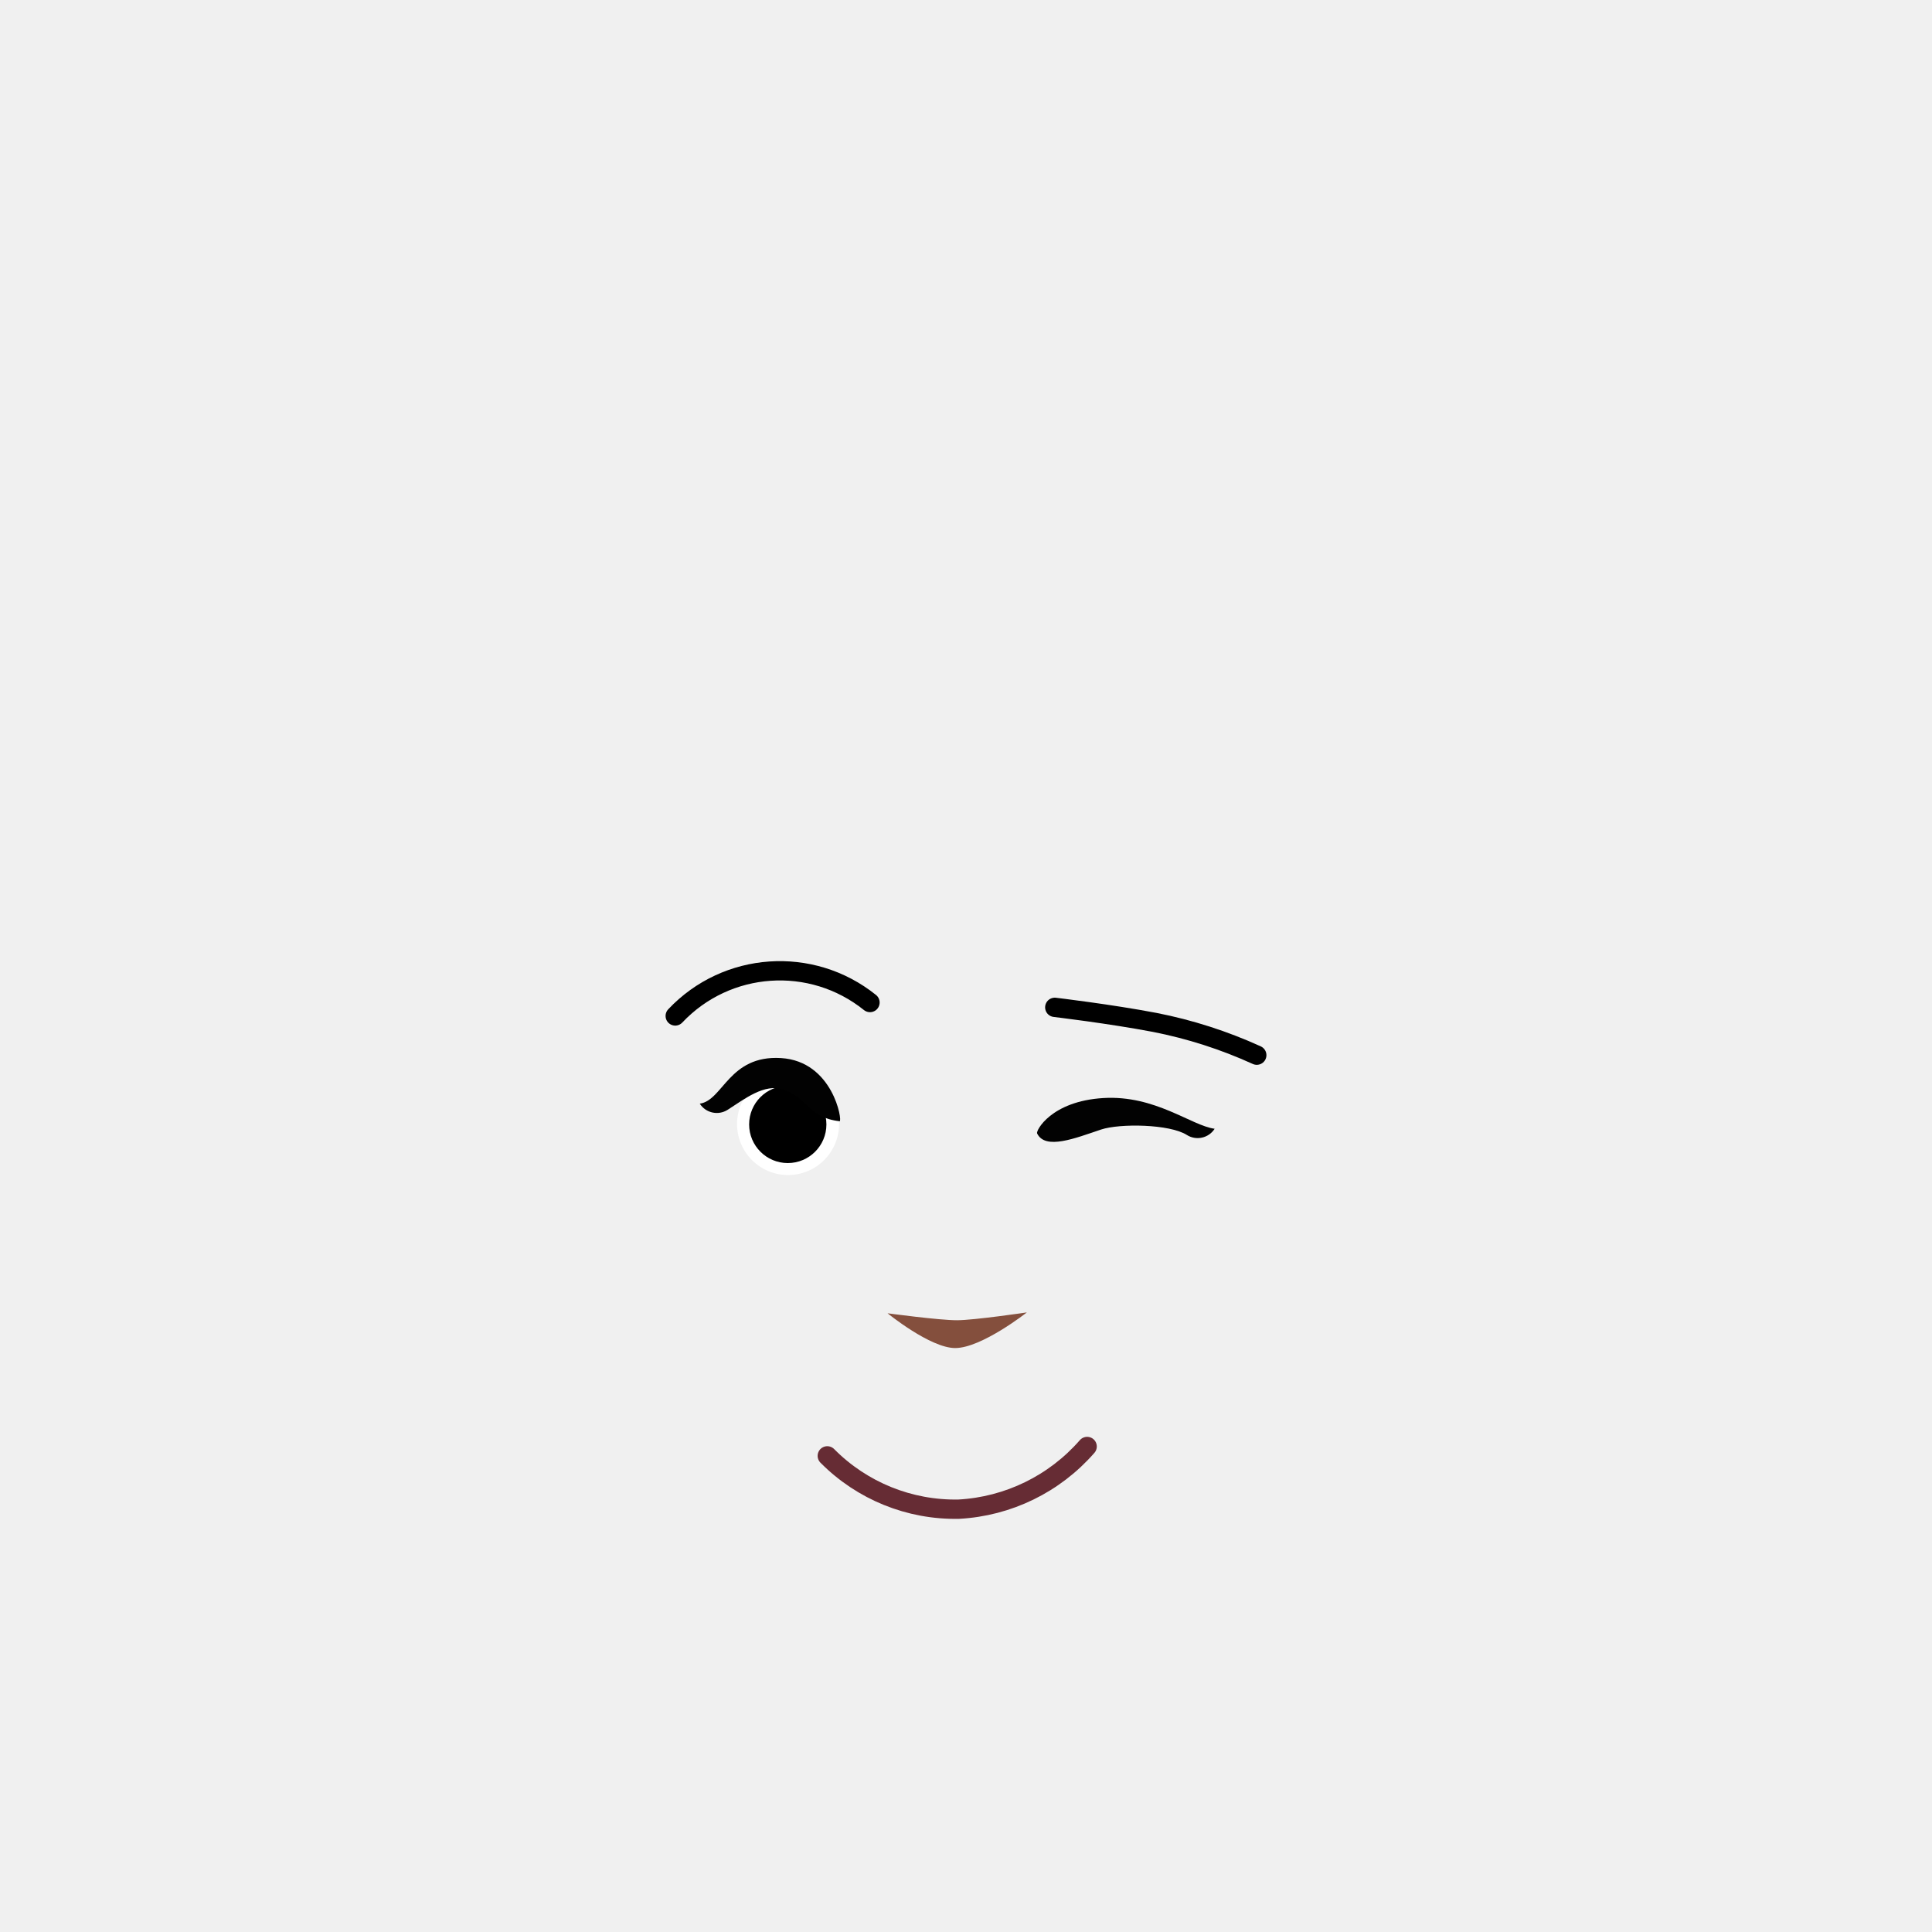
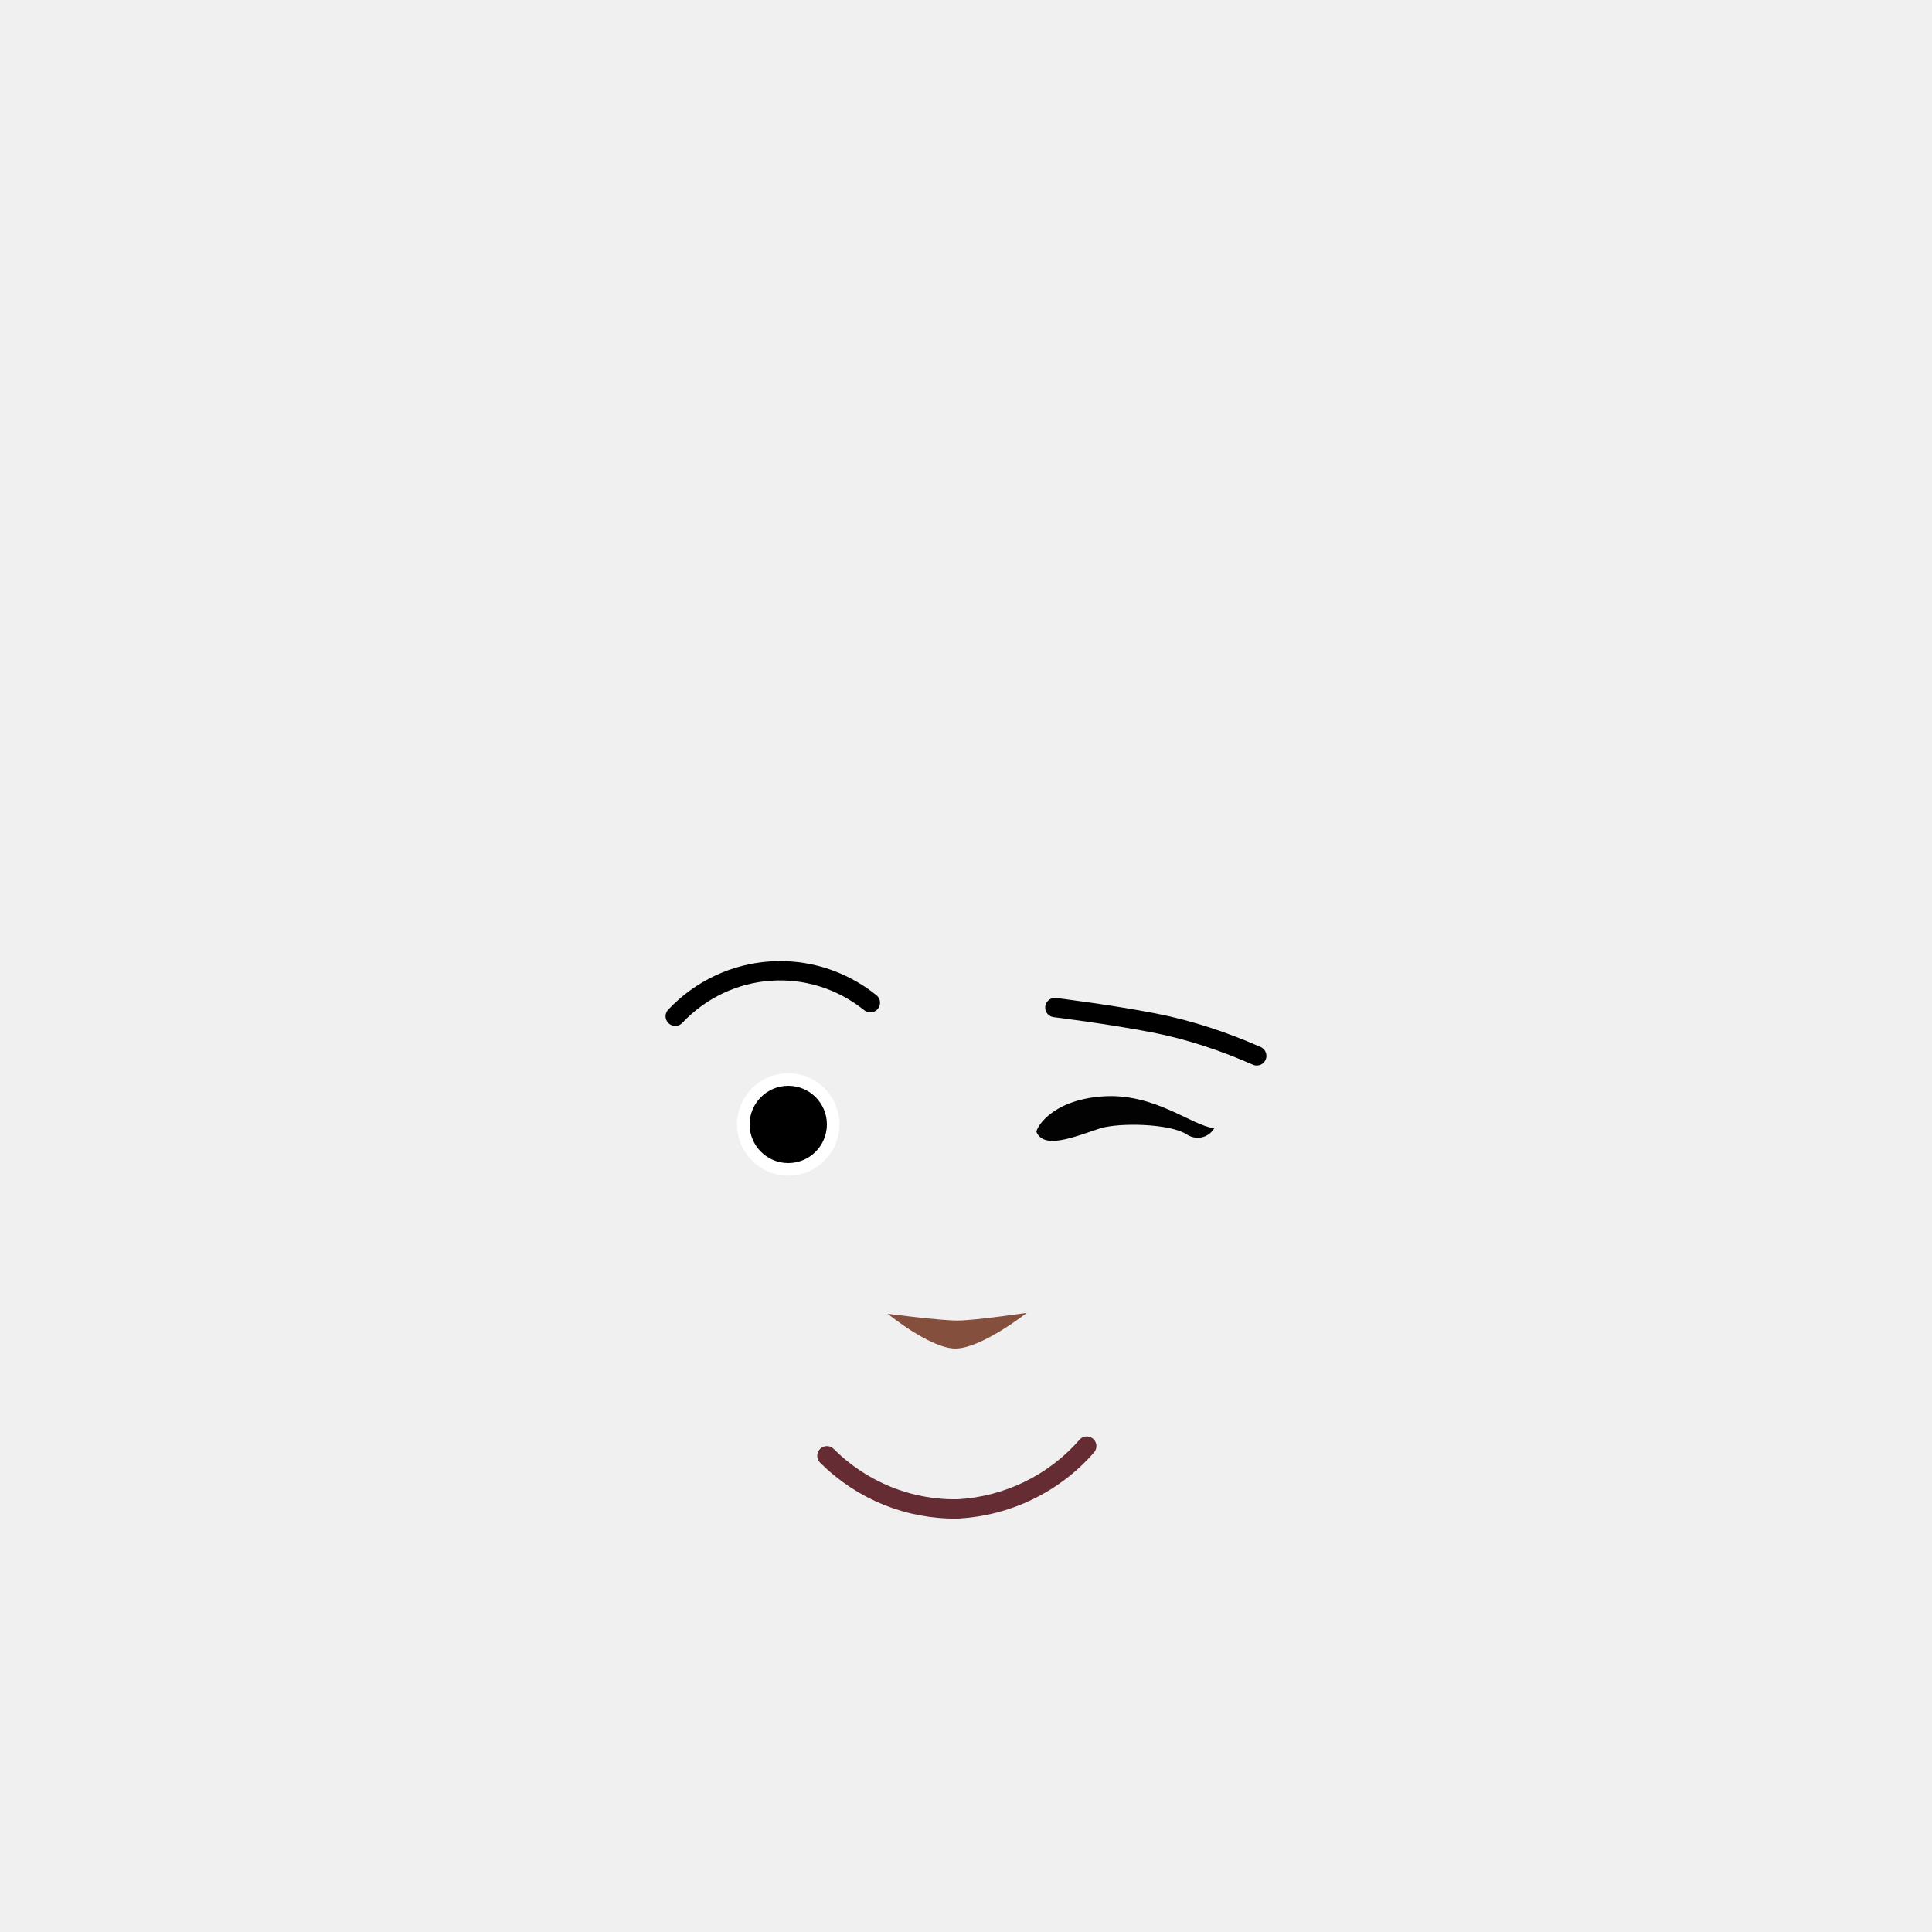
- <svg xmlns="http://www.w3.org/2000/svg" viewBox="0 0 200 200">
-   <defs>
-     <style>.cls-1{fill:#fff;}.cls-2,.cls-4{fill:none;stroke-linecap:round;stroke-miterlimit:10;stroke-width:2px;}.cls-2{stroke:#000;}.cls-3{fill:#844f3d;}.cls-4{stroke:#662c34;}.cls-5{fill:#020202;}</style>
-   </defs>
-   <g id="Calque_10" data-name="Calque 10">
-     <circle class="cls-1" cx="81.58" cy="116.36" r="5.28" />
-     <circle cx="81.55" cy="116.4" r="4" />
-     <path class="cls-2" d="M109.19,104.28s5.74.68,10.35,1.56a47.46,47.46,0,0,1,10.56,3.39" />
-     <path class="cls-2" d="M90.06,103.78a14.89,14.89,0,0,0-20.16,1.39" />
-     <path class="cls-3" d="M106.3,135.86s-4.69,3.69-7.42,3.69c-2.58,0-7-3.6-7-3.6s5.4.73,7.21.72S106.3,135.86,106.3,135.86Z" />
-     <path class="cls-4" d="M85.64,150.71a18.63,18.63,0,0,0,13.61,5.52,19,19,0,0,0,13.29-6.49" />
-     <path class="cls-5" d="M72.44,114.25a2.09,2.09,0,0,0,2.88.64c1.77-1.13,3.8-2.75,5.75-2.1,2.66.89,2.55,2.9,5.85,3.28.31,0-.68-6.21-6.07-6.54s-6,4.39-8.41,4.72Z" />
-     <path class="cls-5" d="M125.74,116.85a2.09,2.09,0,0,1-2.88.64c-1.77-1.13-6.93-1.21-8.88-.56-2.66.89-5.77,2.15-6.62.4-.14-.28,1.45-3.33,6.84-3.66s9.11,2.85,11.54,3.18Z" />
+ <svg xmlns="http://www.w3.org/2000/svg" version="1.1" id="Calque_1" x="0px" y="0px" viewBox="0 0 200 200" style="enable-background:new 0 0 200 200;" xml:space="preserve">
+   <style type="text/css">
+ 	.st0{fill:#FFFFFF;}
+ 	.st1{fill:none;stroke:#000000;stroke-width:2;stroke-linecap:round;stroke-miterlimit:10;}
+ 	.st2{fill:#844F3D;}
+ 	.st3{fill:none;stroke:#662C34;stroke-width:2;stroke-linecap:round;stroke-miterlimit:10;}
+ 	.st4{fill:#020202;}
+ </style>
+   <g id="Calque_10">
+     <circle class="st0" cx="81.6" cy="116.4" r="5.3" />
+     <circle cx="81.6" cy="116.4" r="4" />
+     <path class="st1" d="M109.2,104.3c0,0,5.7,0.7,10.3,1.6c3.6,0.7,7.2,1.9,10.6,3.4" />
+     <path class="st1" d="M90.1,103.8c-6.1-4.9-14.8-4.3-20.2,1.4" />
+     <path class="st2" d="M106.3,135.9c0,0-4.7,3.7-7.4,3.7c-2.6,0-7-3.6-7-3.6s5.4,0.7,7.2,0.7S106.3,135.9,106.3,135.9z" />
+     <path class="st3" d="M85.6,150.7c3.6,3.6,8.5,5.6,13.6,5.5c5.1-0.3,9.9-2.6,13.3-6.5" />
+     <path class="st4" d="M125.7,116.8c-0.6,1-1.9,1.3-2.9,0.6c-1.8-1.1-6.9-1.2-8.9-0.6c-2.7,0.9-5.8,2.2-6.6,0.4   c-0.1-0.3,1.4-3.3,6.8-3.7S123.3,116.5,125.7,116.8z" />
  </g>
</svg>
